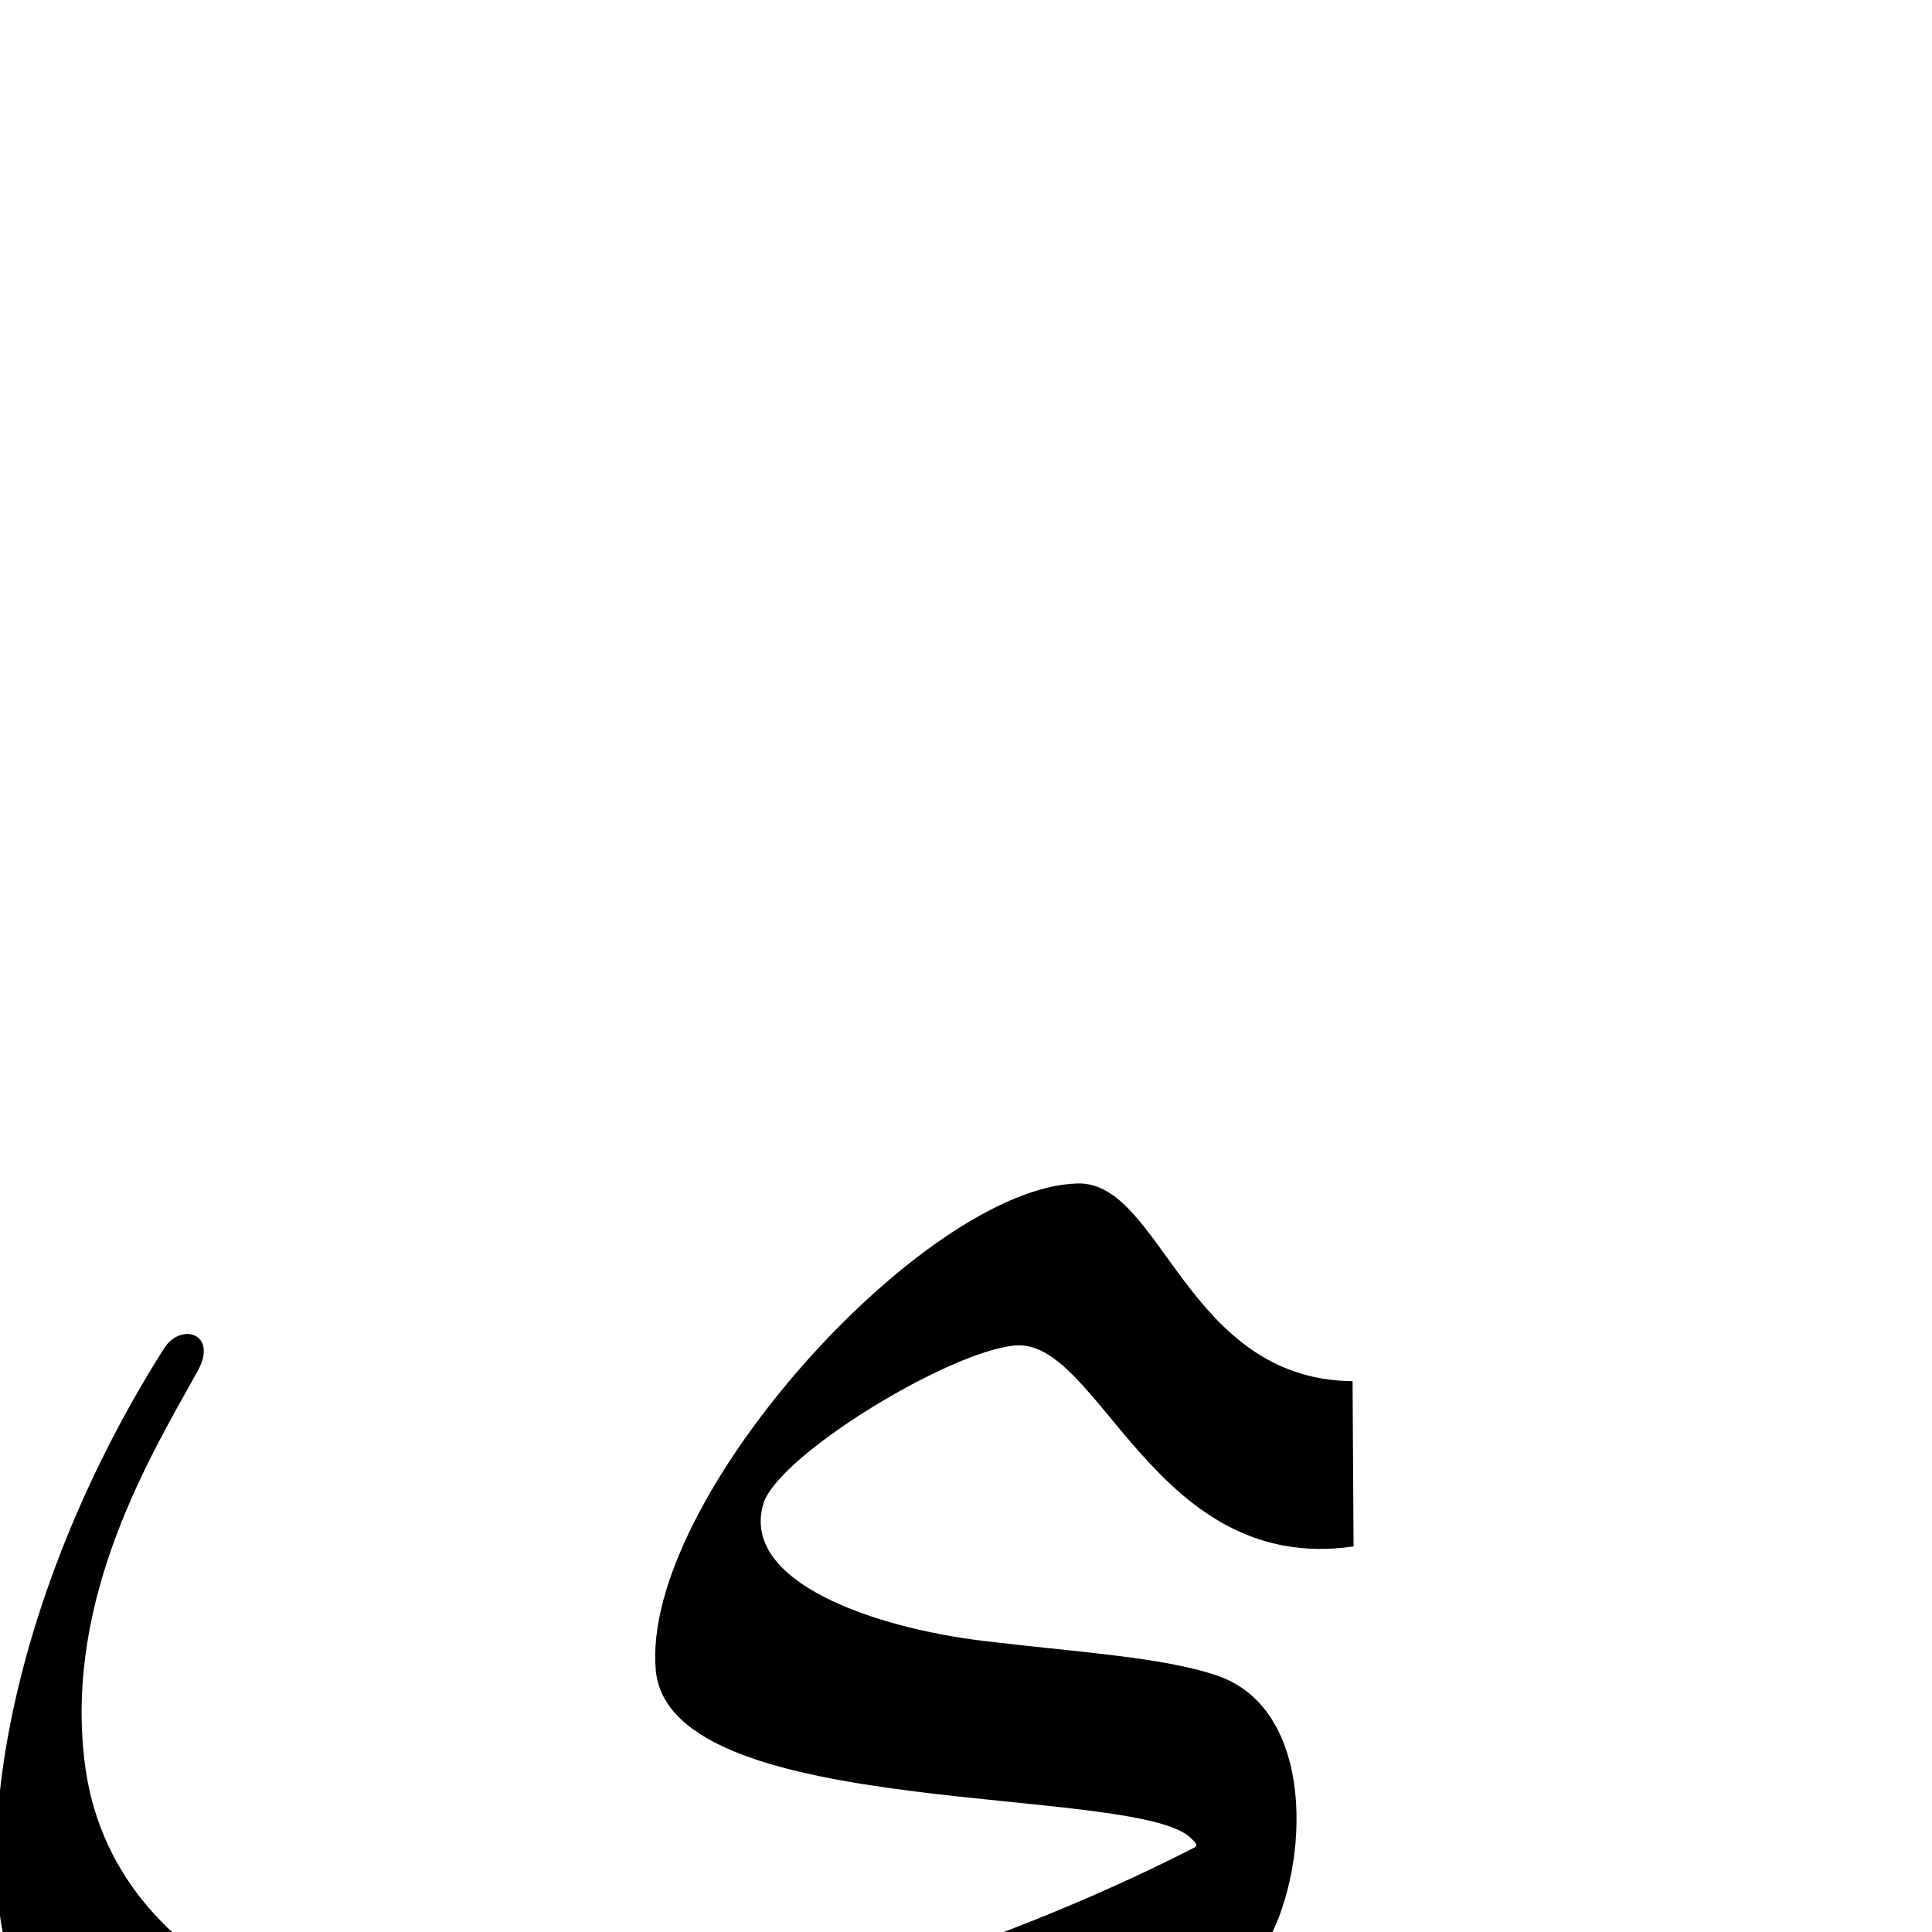
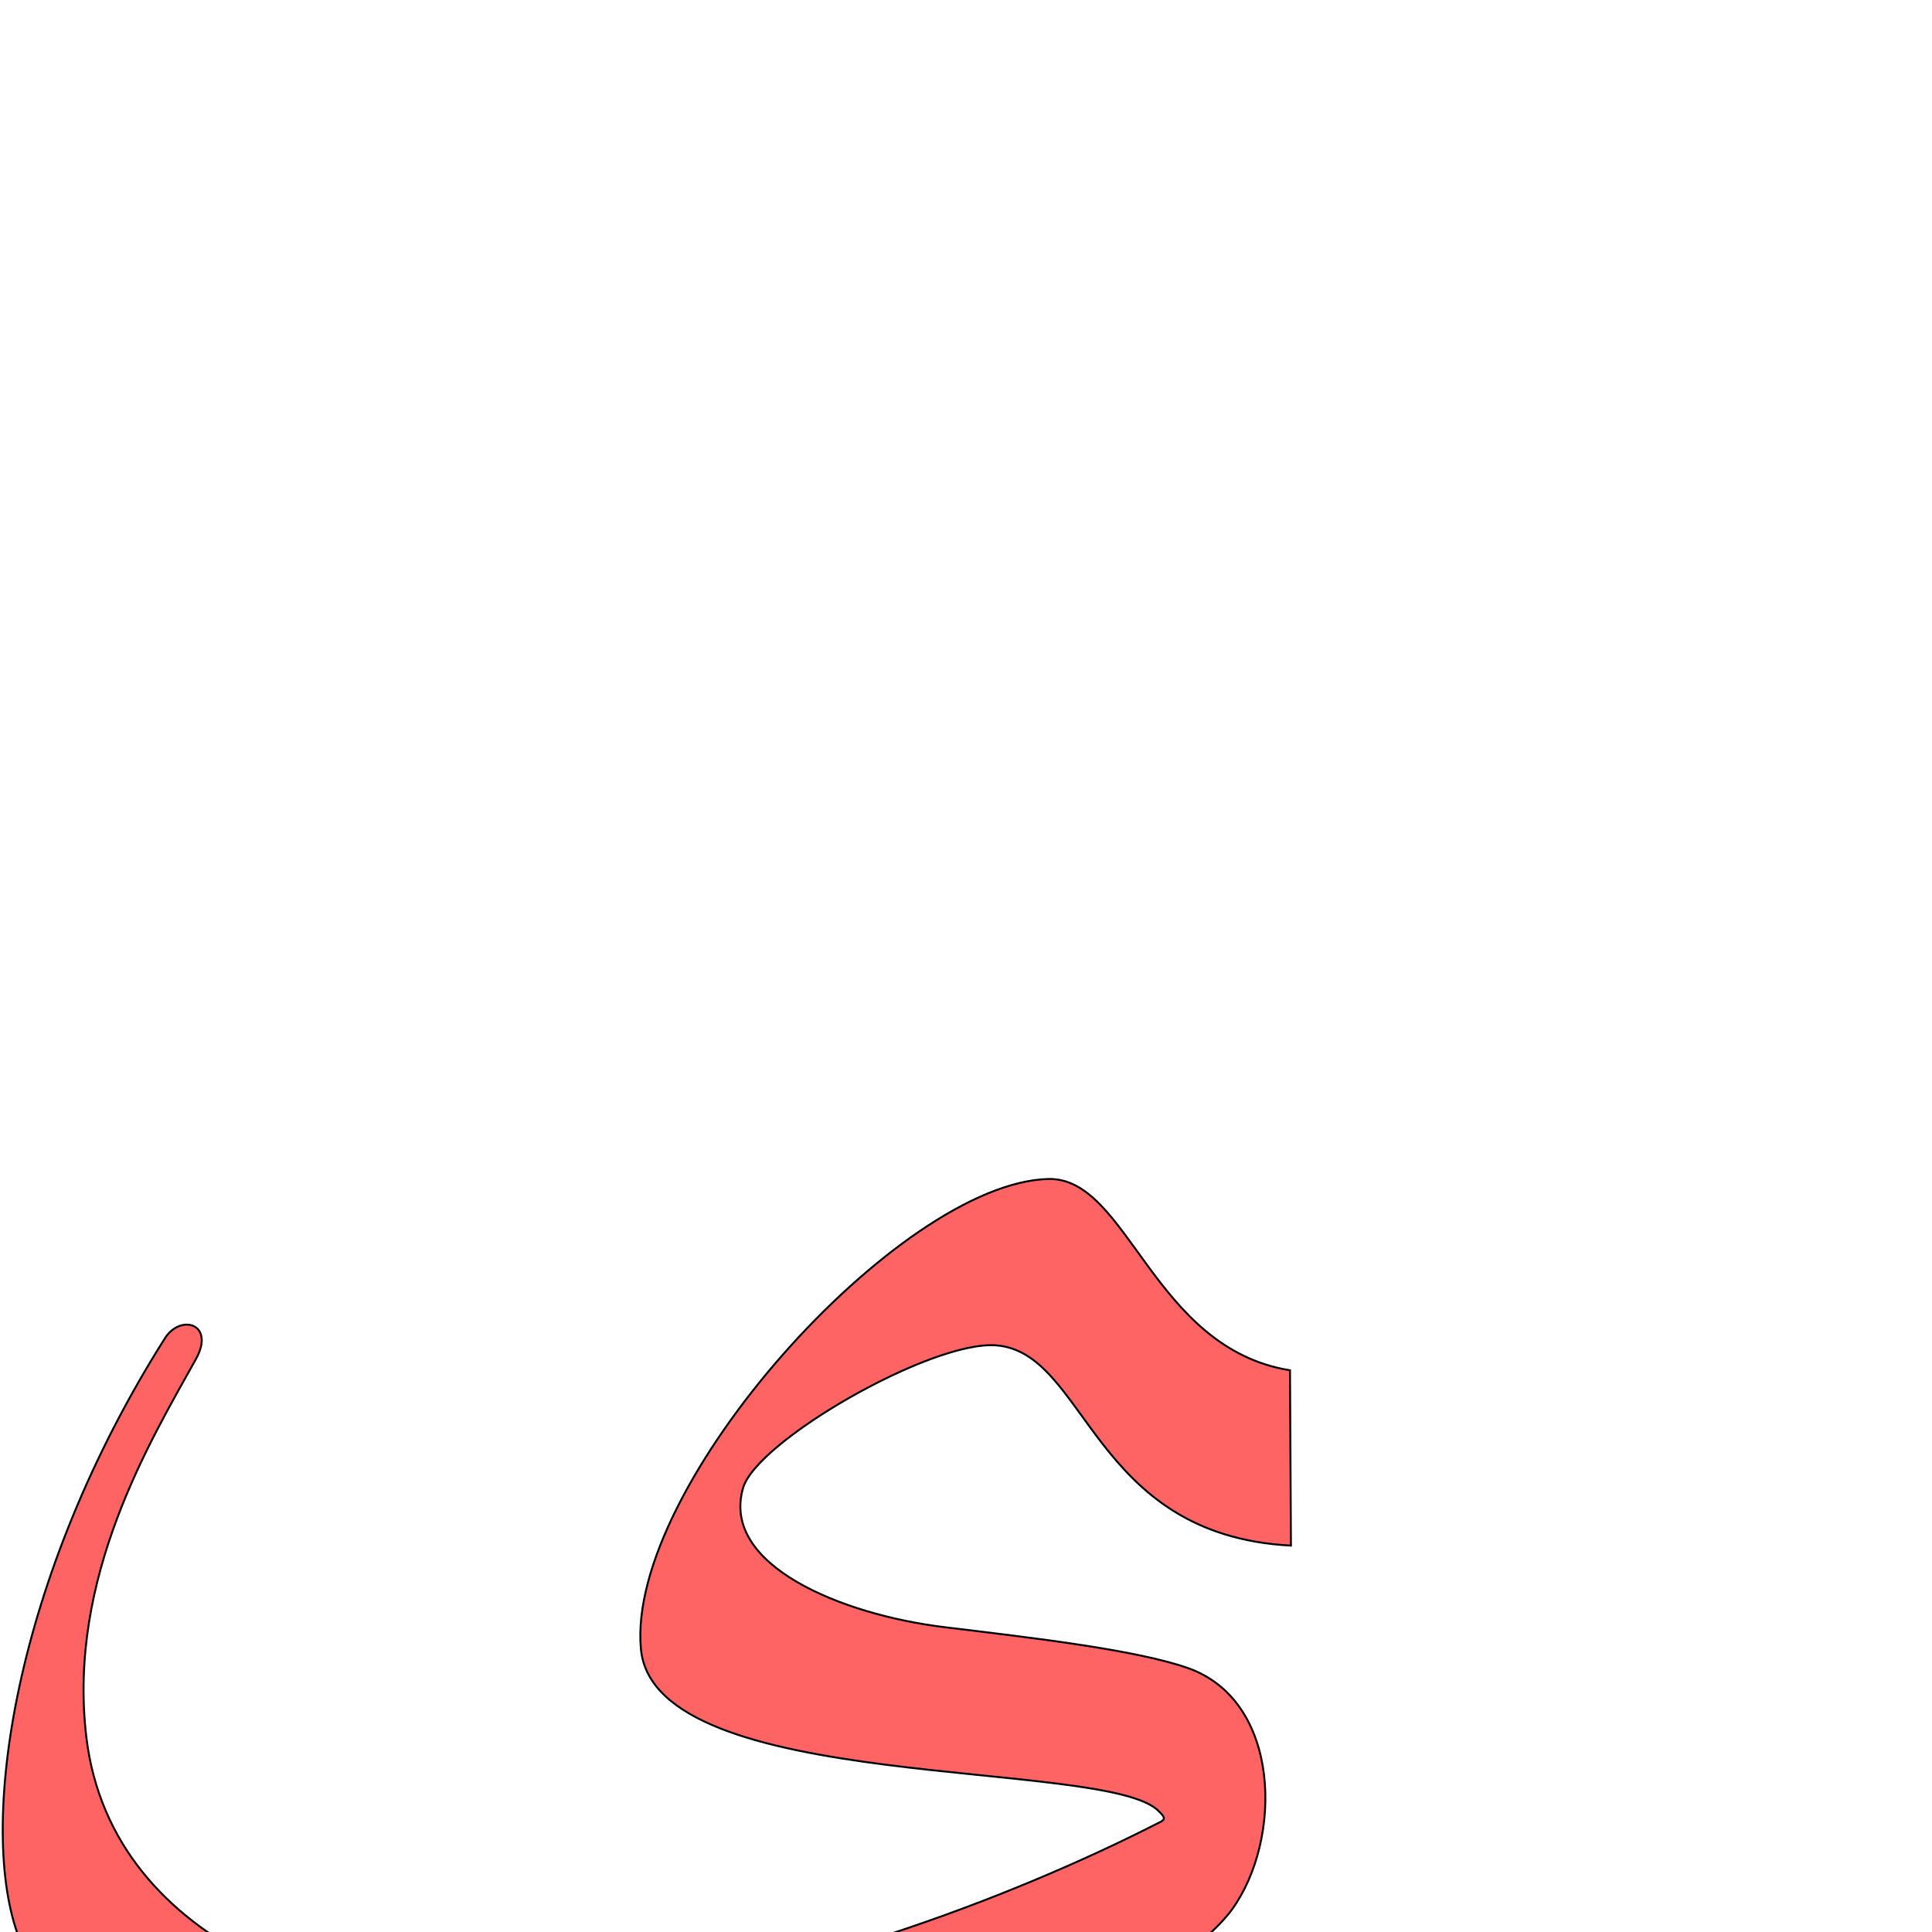
<svg xmlns="http://www.w3.org/2000/svg" version="1.0" width="1000" height="1000" id="svg5496">
  <defs id="defs5498">
    </defs>
  <g id="layer1" transform="translate(-160.7929,470.7808)" />
-   <path style="color:#000000;fill:#000000;stroke:#000000;stroke-width:1px;stroke-linecap:butt;stroke-linejoin:miter;stroke-miterlimit:4;stroke-opacity:1;stroke-dasharray:none;stroke-dashoffset:0;marker:none;visibility:visible;display:inline;overflow:visible;enable-background:accumulate" d="M 699.594,715.391 C 613.658,714.185 600.729,611.96 557.853,613.052 c -79.59,2.028 -225.941,164.256 -217.909,251.47 7.198,78.158 249.771,57.964 277.066,86.793 3.28,3.107 3.931,4.409 0.024,6.125 C 540.813,996.377 413.392,1046.547 280.359,1058.042 189.241,1065.915 56.845,1025.675 43.24,911.637 33.045,826.183 77.592,753.14 101.875,709.389 112.37,690.48 93.695,684.993 85.293,698.259 4.532,825.776 -15.631,960.465 7.457,1019.561 33.769,1086.912 116.424,1177.871 297.892,1154.608 481.218,1131.106 634.082,1044.733 656.118,1003.919 677.254,964.771 680.339,885.368 630.202,867.881 602.335,858.161 556.32,855.575 508.537,849.773 453.254,843.06 382.617,819.632 394.585,778.369 401.887,753.192 490.648,699.056 525.288,695.923 569.63,691.912 597.281,814.66 700.098,800 l -0.503,-84.609 z" id="path3760" />
+   <path style="color:#000000;fill:#ff0000;fill-opacity:0.608;stroke:#000000;stroke-width:1;stroke-linecap:butt;stroke-linejoin:miter;stroke-miterlimit:4;stroke-opacity:1;stroke-dasharray:none;stroke-dashoffset:0;marker:none;visibility:visible;display:inline;overflow:visible;enable-background:accumulate" d="m 667.695,709.26 c -71.299,-11.53 -83.65,-100.068 -125.132,-99.011 -77.001,1.962 -218.593,158.914 -210.823,243.292 6.964,75.616 241.648,56.079 268.056,83.971 3.174,3.006 3.803,4.265 0.024,5.926 -73.743,37.671 -197.019,86.209 -325.727,97.33 -88.155,7.617 -216.245,-31.315 -229.407,-141.644 -9.863,-82.675 33.234,-153.343 56.728,-195.67 10.154,-18.294 -7.914,-23.604 -16.043,-10.769 -78.134,123.37 -97.642,253.679 -75.305,310.853 25.457,65.161 105.424,153.162 280.99,130.655 177.364,-22.737 320.247,-109.45 346.577,-145.788 26.371,-36.395 25.57,-108.161 -22.936,-125.08 -26.961,-9.404 -79.539,-15.48 -125.768,-21.093 -53.485,-6.494 -115.903,-32.121 -104.324,-72.043 7.065,-24.358 97.337,-76.34 130.893,-73.844 47.341,3.522 49.14,98.222 152.684,103.654 l -0.487,-90.74 0,0 0,0 0,0 z" id="path3760-9" />
</svg>
